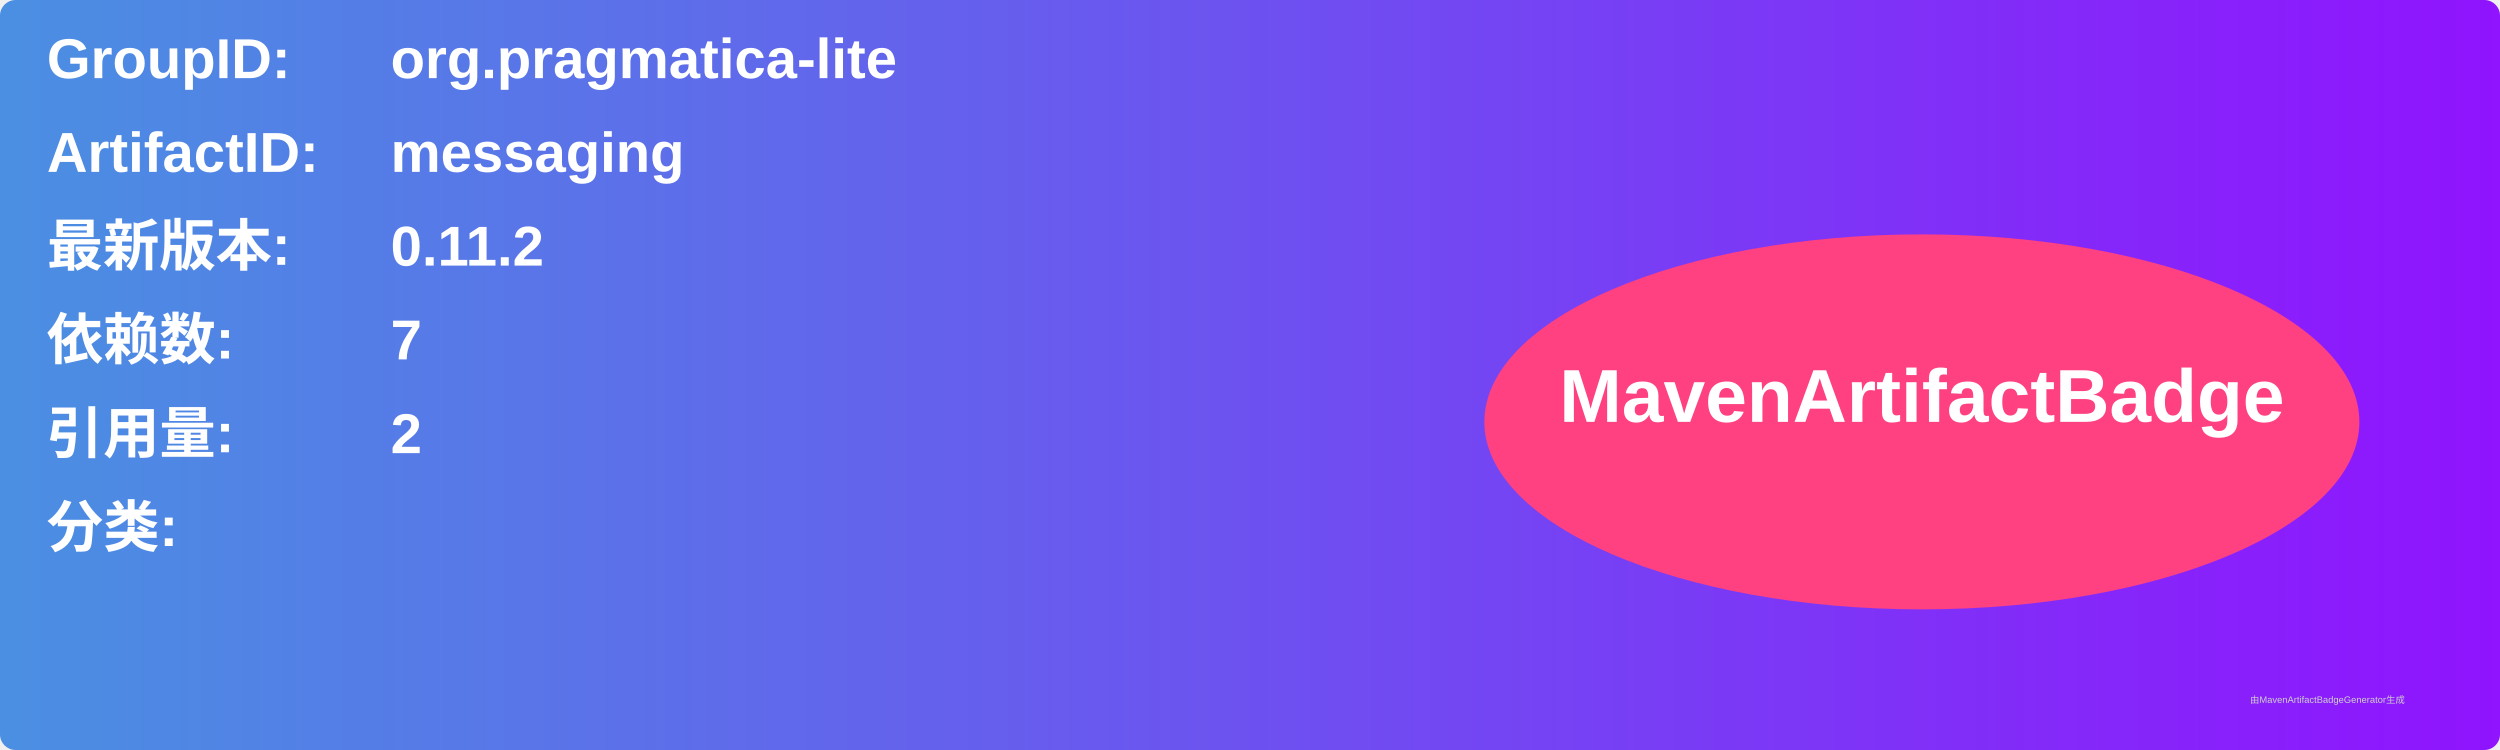
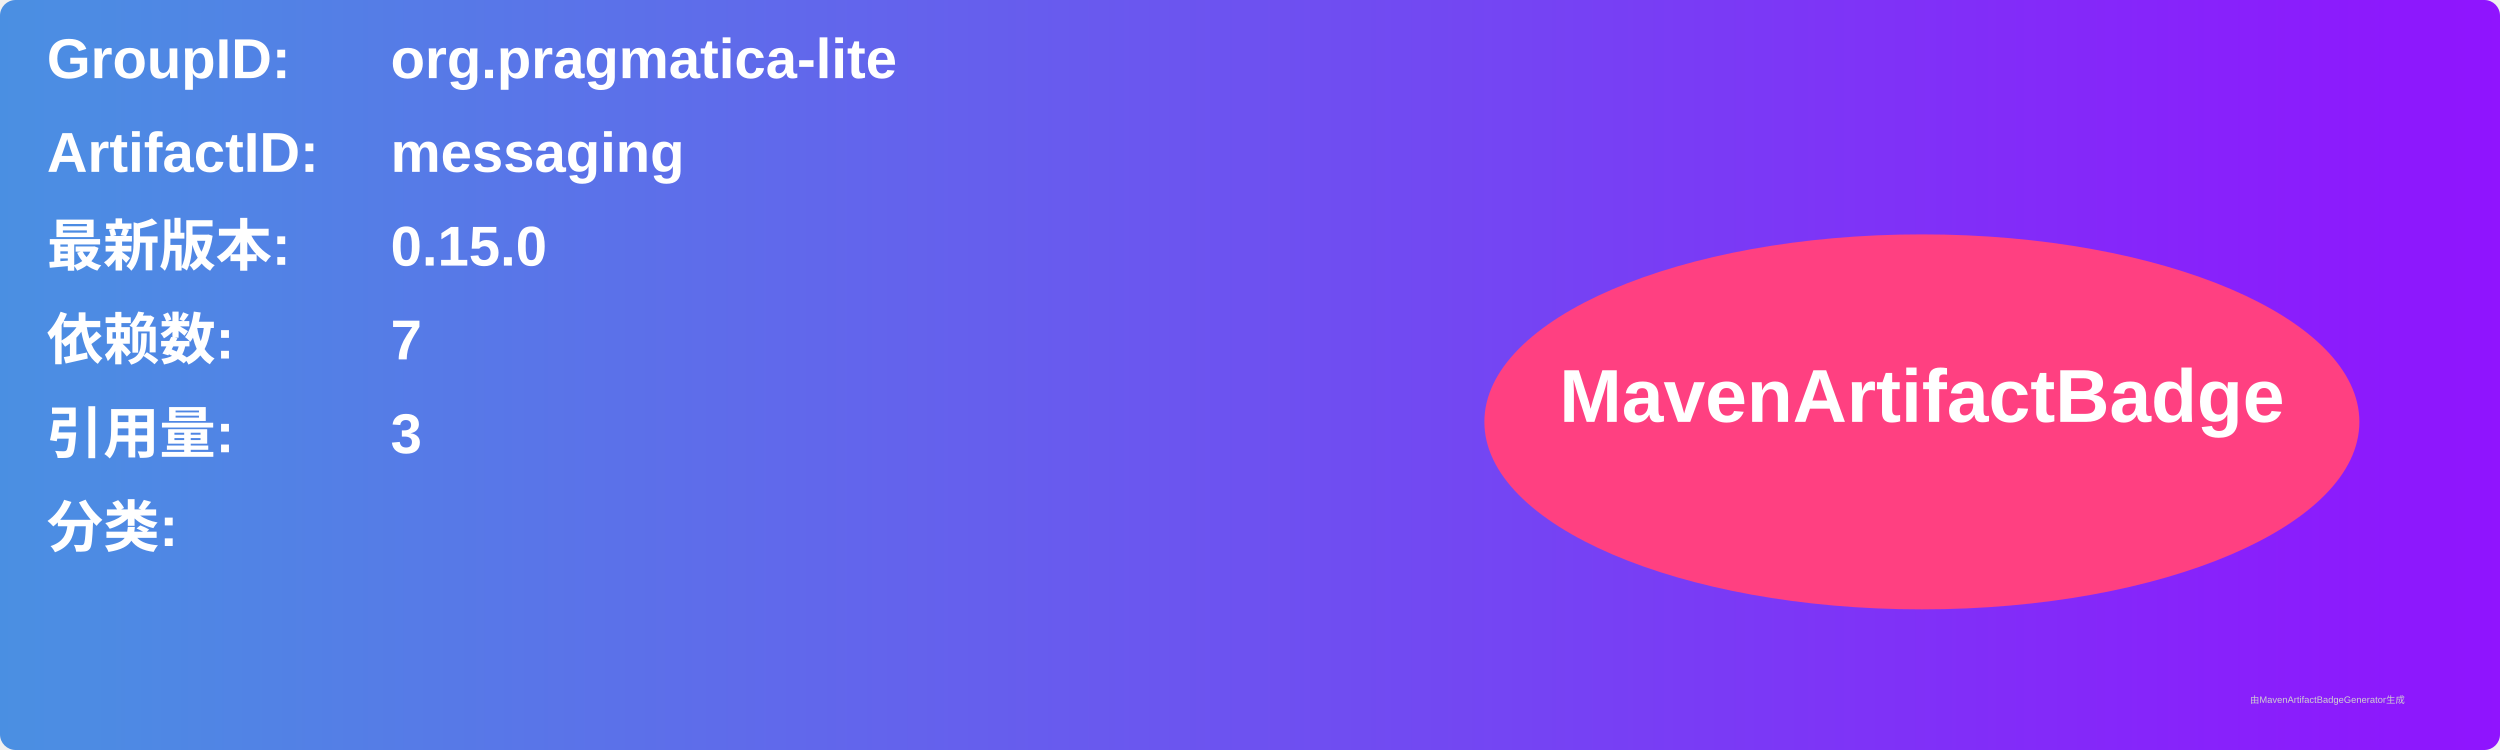
<svg xmlns="http://www.w3.org/2000/svg" width="800" height="240" viewBox="0 0 800 240">
  <linearGradient id="grad" x1="0%" y1="0%" x2="100%" y2="0%">
    <stop offset="0%" stop-color="#4a90e2" />
    <stop offset="100%" stop-color="#9013fe" />
  </linearGradient>
  <rect width="100%" height="100%" rx="5" ry="5" fill="url(#grad)" />
  <g transform="translate(15, 15)">
    <text x="0" y="10" font-family="Arial" font-size="18" fill="white" font-weight="bold" width="260">GroupID:</text>
    <text x="110" y="10" font-family="Arial" font-size="18" fill="white" font-weight="bold" width="460">org.pragmatica-lite</text>
    <text x="0" y="40" font-family="Arial" font-size="18" fill="white" font-weight="bold" width="260">ArtifactID:</text>
    <text x="110" y="40" font-family="Arial" font-size="18" fill="white" font-weight="bold" width="460">messaging</text>
    <text x="0" y="70" font-family="Arial" font-size="18" fill="white" font-weight="bold">最新版本:</text>
    <text x="110" y="70" font-family="Arial" font-size="18" fill="white" font-weight="bold">
-       <tspan font-weight="bold">0.11.2</tspan>
+       <tspan font-weight="bold">0.15.0</tspan>
    </text>
    <text x="0" y="100" font-family="Arial" font-size="18" fill="white" font-weight="bold">依赖数: </text>
    <text x="110" y="100" font-family="Arial" font-size="18" fill="white">
      <tspan font-weight="bold">7</tspan>
    </text>
    <text x="0" y="130" font-family="Arial" font-size="18" fill="white" font-weight="bold">引用量: </text>
    <text x="110" y="130" font-family="Arial" font-size="18" fill="white">
-       <tspan font-weight="bold">2</tspan>
+       <tspan font-weight="bold">3</tspan>
    </text>
    <text x="0" y="160" font-family="Arial" font-size="18" fill="white" font-weight="bold">分类:</text>
    <text x="10" y="190" font-family="Arial" font-size="10" fill="white">
      <tspan font-weight="bold" />
    </text>
    <ellipse cx="600" cy="120" rx="140" ry="60" fill="#ff4081" />
    <text x="600" y="120" text-anchor="middle" font-family="Arial" font-size="24" fill="white" font-weight="bold">MavenArtifactBadge</text>
  </g>
  <text x="720" y="225" font-family="Arial" font-size="3" fill="#d0d0d0">由MavenArtifactBadgeGenerator生成</text>
</svg>
